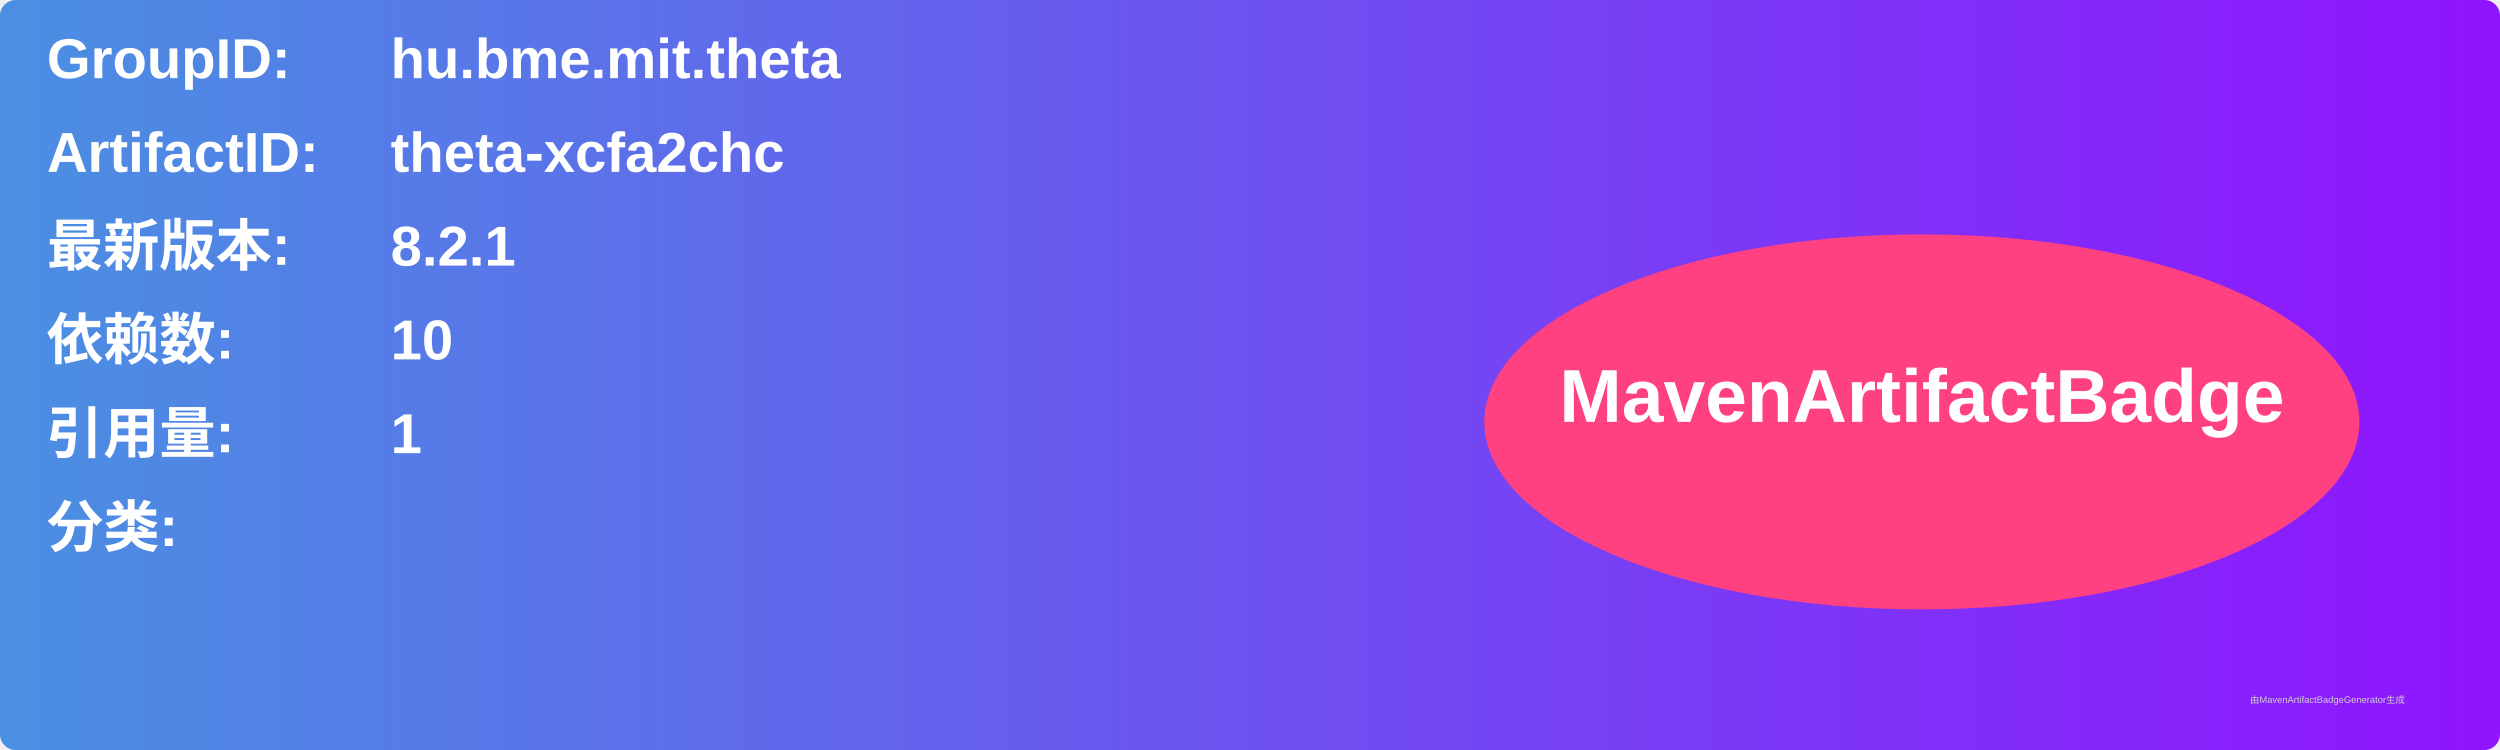
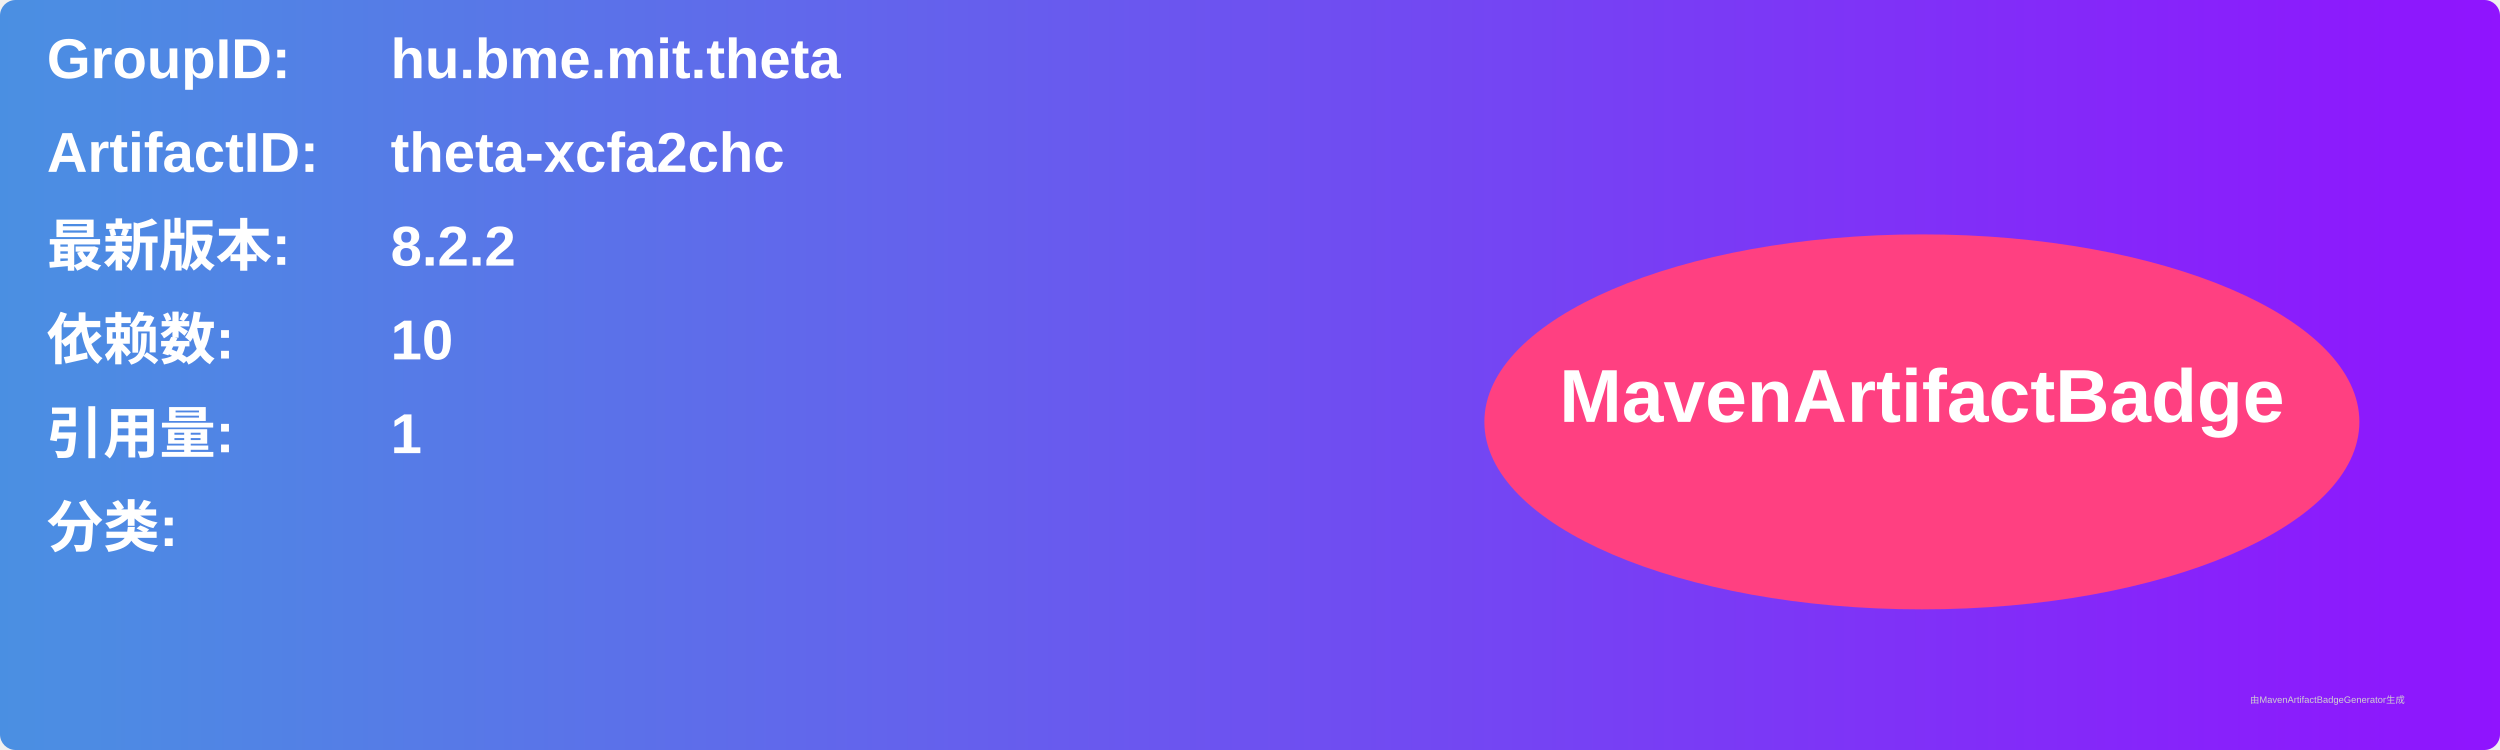
<svg xmlns="http://www.w3.org/2000/svg" width="800" height="240" viewBox="0 0 800 240">
  <linearGradient id="grad" x1="0%" y1="0%" x2="100%" y2="0%">
    <stop offset="0%" stop-color="#4a90e2" />
    <stop offset="100%" stop-color="#9013fe" />
  </linearGradient>
  <rect width="100%" height="100%" rx="5" ry="5" fill="url(#grad)" />
  <g transform="translate(15, 15)">
    <text x="0" y="10" font-family="Arial" font-size="18" fill="white" font-weight="bold" width="260">GroupID:</text>
    <text x="110" y="10" font-family="Arial" font-size="18" fill="white" font-weight="bold" width="460">hu.bme.mit.theta</text>
    <text x="0" y="40" font-family="Arial" font-size="18" fill="white" font-weight="bold" width="260">ArtifactID:</text>
    <text x="110" y="40" font-family="Arial" font-size="18" fill="white" font-weight="bold" width="460">theta-xcfa2chc</text>
    <text x="0" y="70" font-family="Arial" font-size="18" fill="white" font-weight="bold">最新版本:</text>
    <text x="110" y="70" font-family="Arial" font-size="18" fill="white" font-weight="bold">
-       <tspan font-weight="bold">8.2.1</tspan>
+       <tspan font-weight="bold">8.2.2</tspan>
    </text>
    <text x="0" y="100" font-family="Arial" font-size="18" fill="white" font-weight="bold">依赖数: </text>
    <text x="110" y="100" font-family="Arial" font-size="18" fill="white">
      <tspan font-weight="bold">10</tspan>
    </text>
    <text x="0" y="130" font-family="Arial" font-size="18" fill="white" font-weight="bold">引用量: </text>
    <text x="110" y="130" font-family="Arial" font-size="18" fill="white">
      <tspan font-weight="bold">1</tspan>
    </text>
    <text x="0" y="160" font-family="Arial" font-size="18" fill="white" font-weight="bold">分类:</text>
    <text x="10" y="190" font-family="Arial" font-size="10" fill="white">
      <tspan font-weight="bold" />
    </text>
    <ellipse cx="600" cy="120" rx="140" ry="60" fill="#ff4081" />
    <text x="600" y="120" text-anchor="middle" font-family="Arial" font-size="24" fill="white" font-weight="bold">MavenArtifactBadge</text>
  </g>
  <text x="720" y="225" font-family="Arial" font-size="3" fill="#d0d0d0">由MavenArtifactBadgeGenerator生成</text>
</svg>
